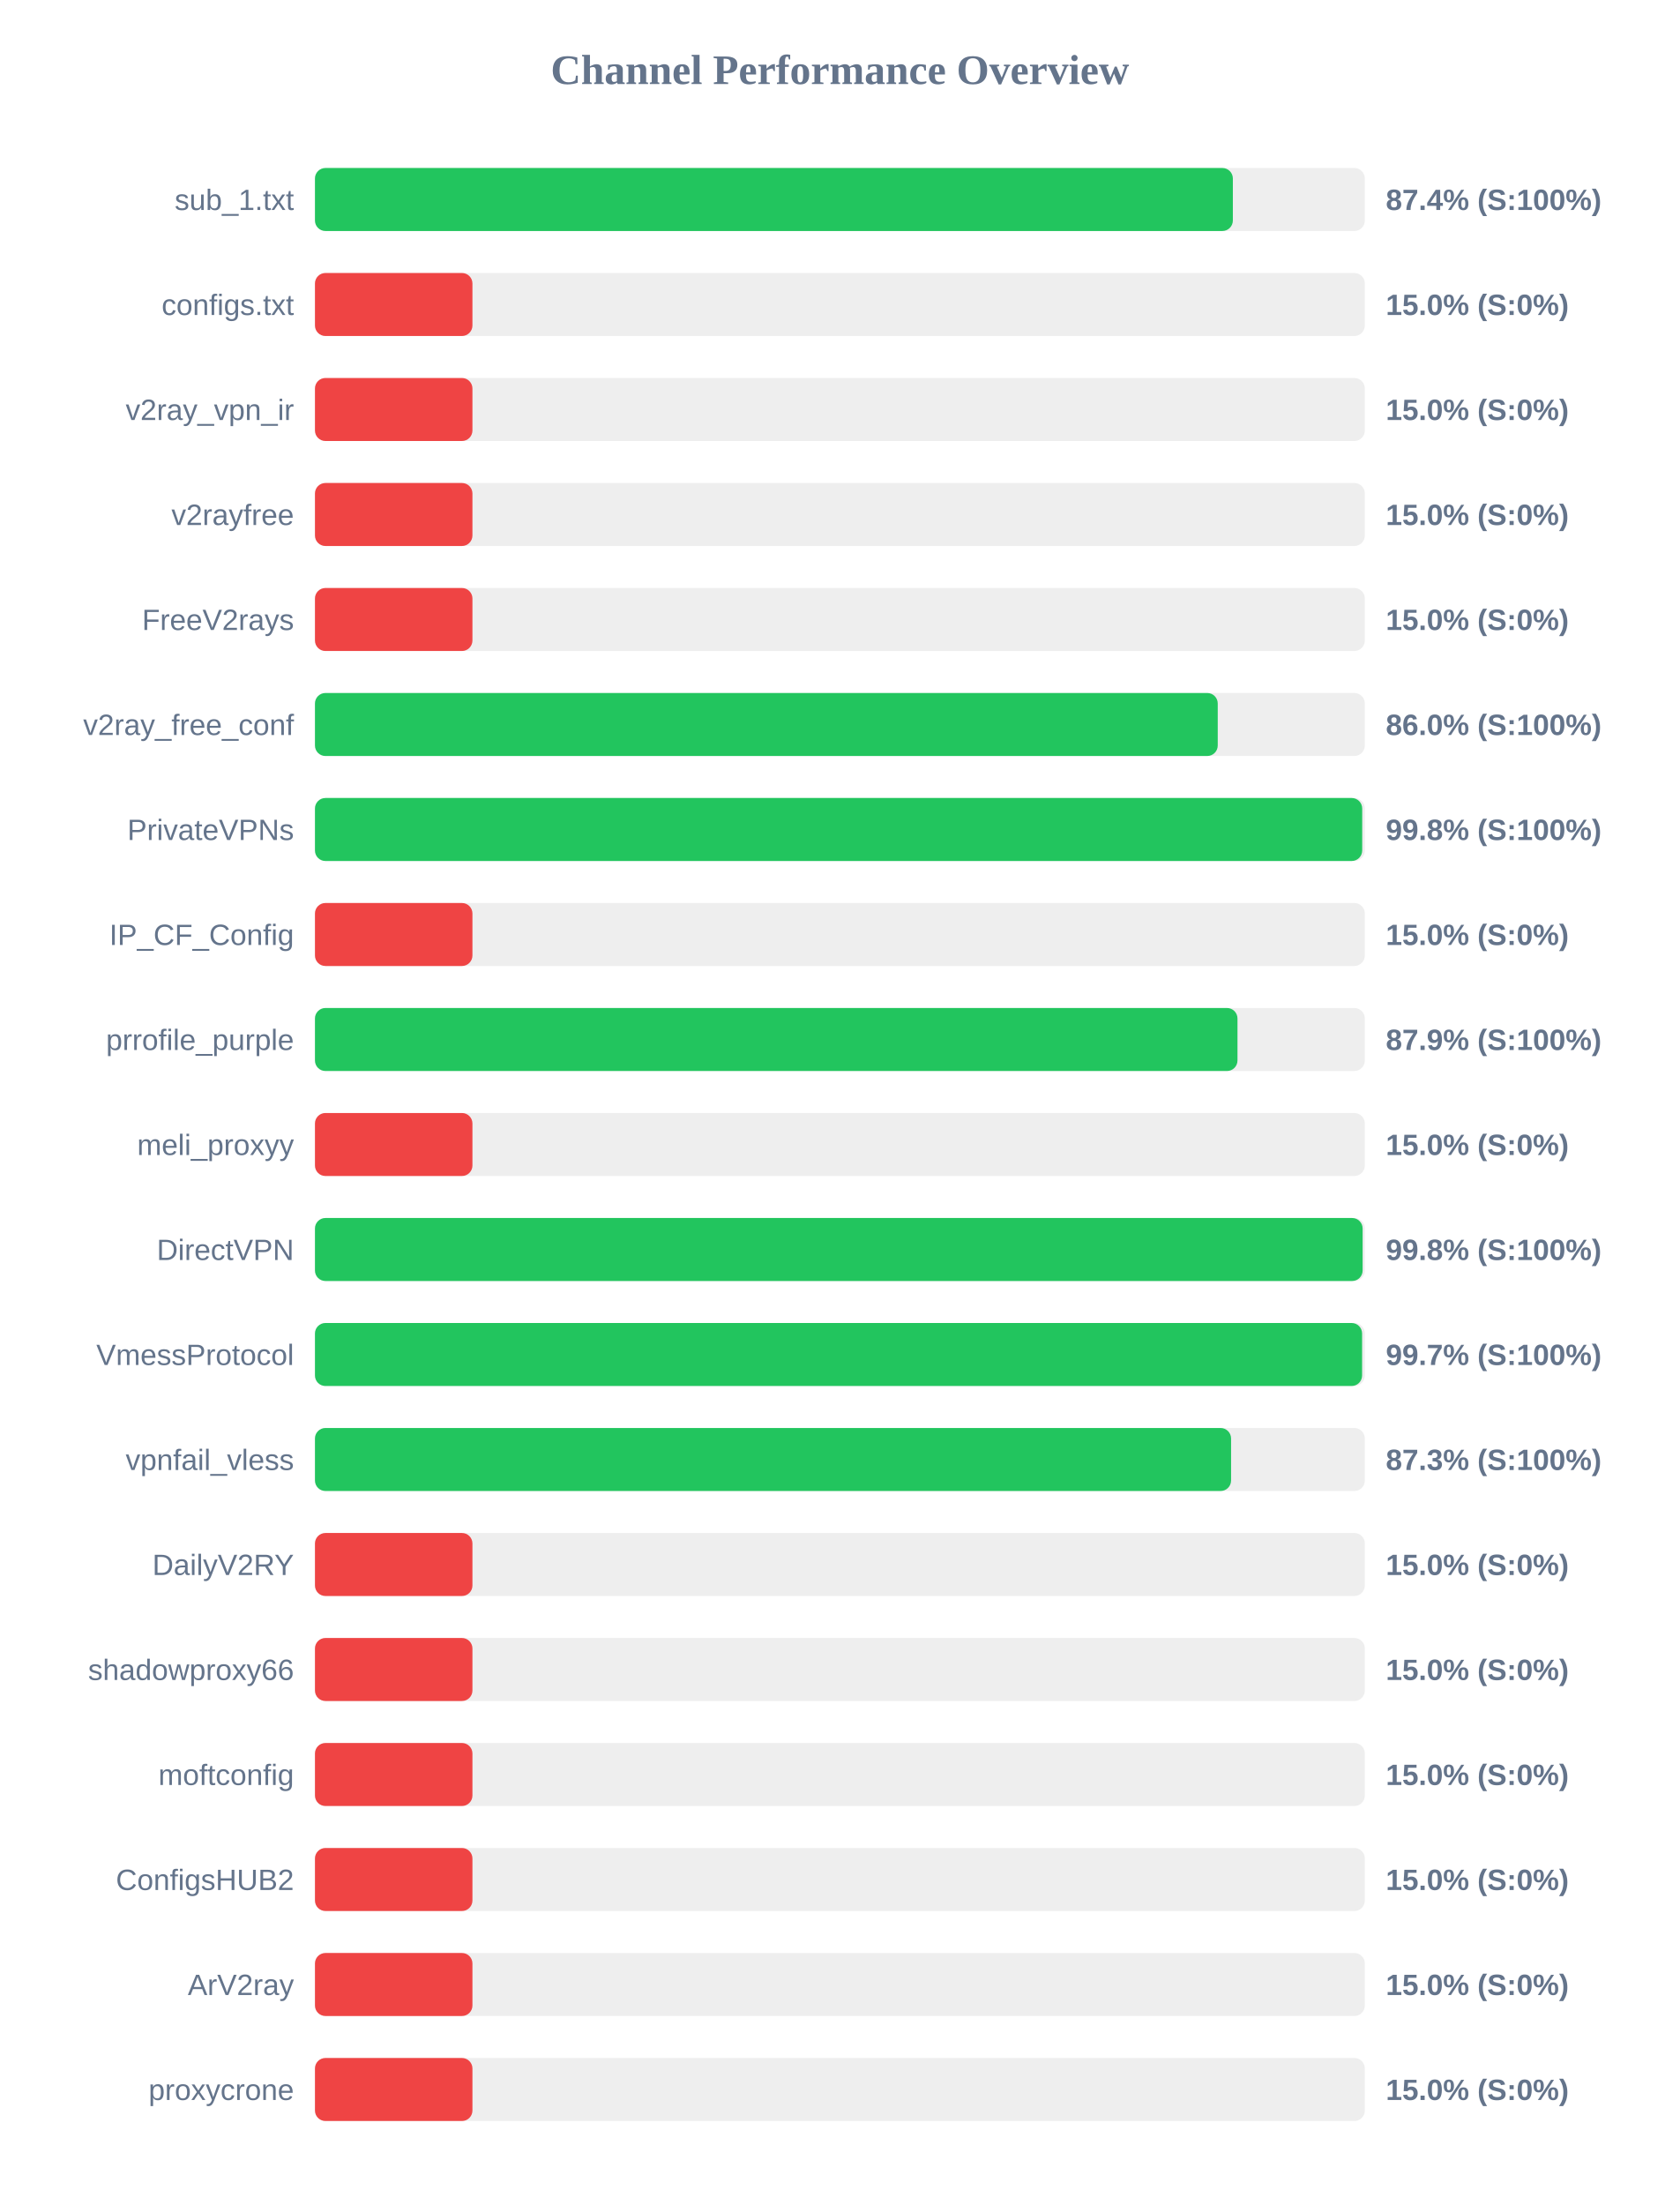
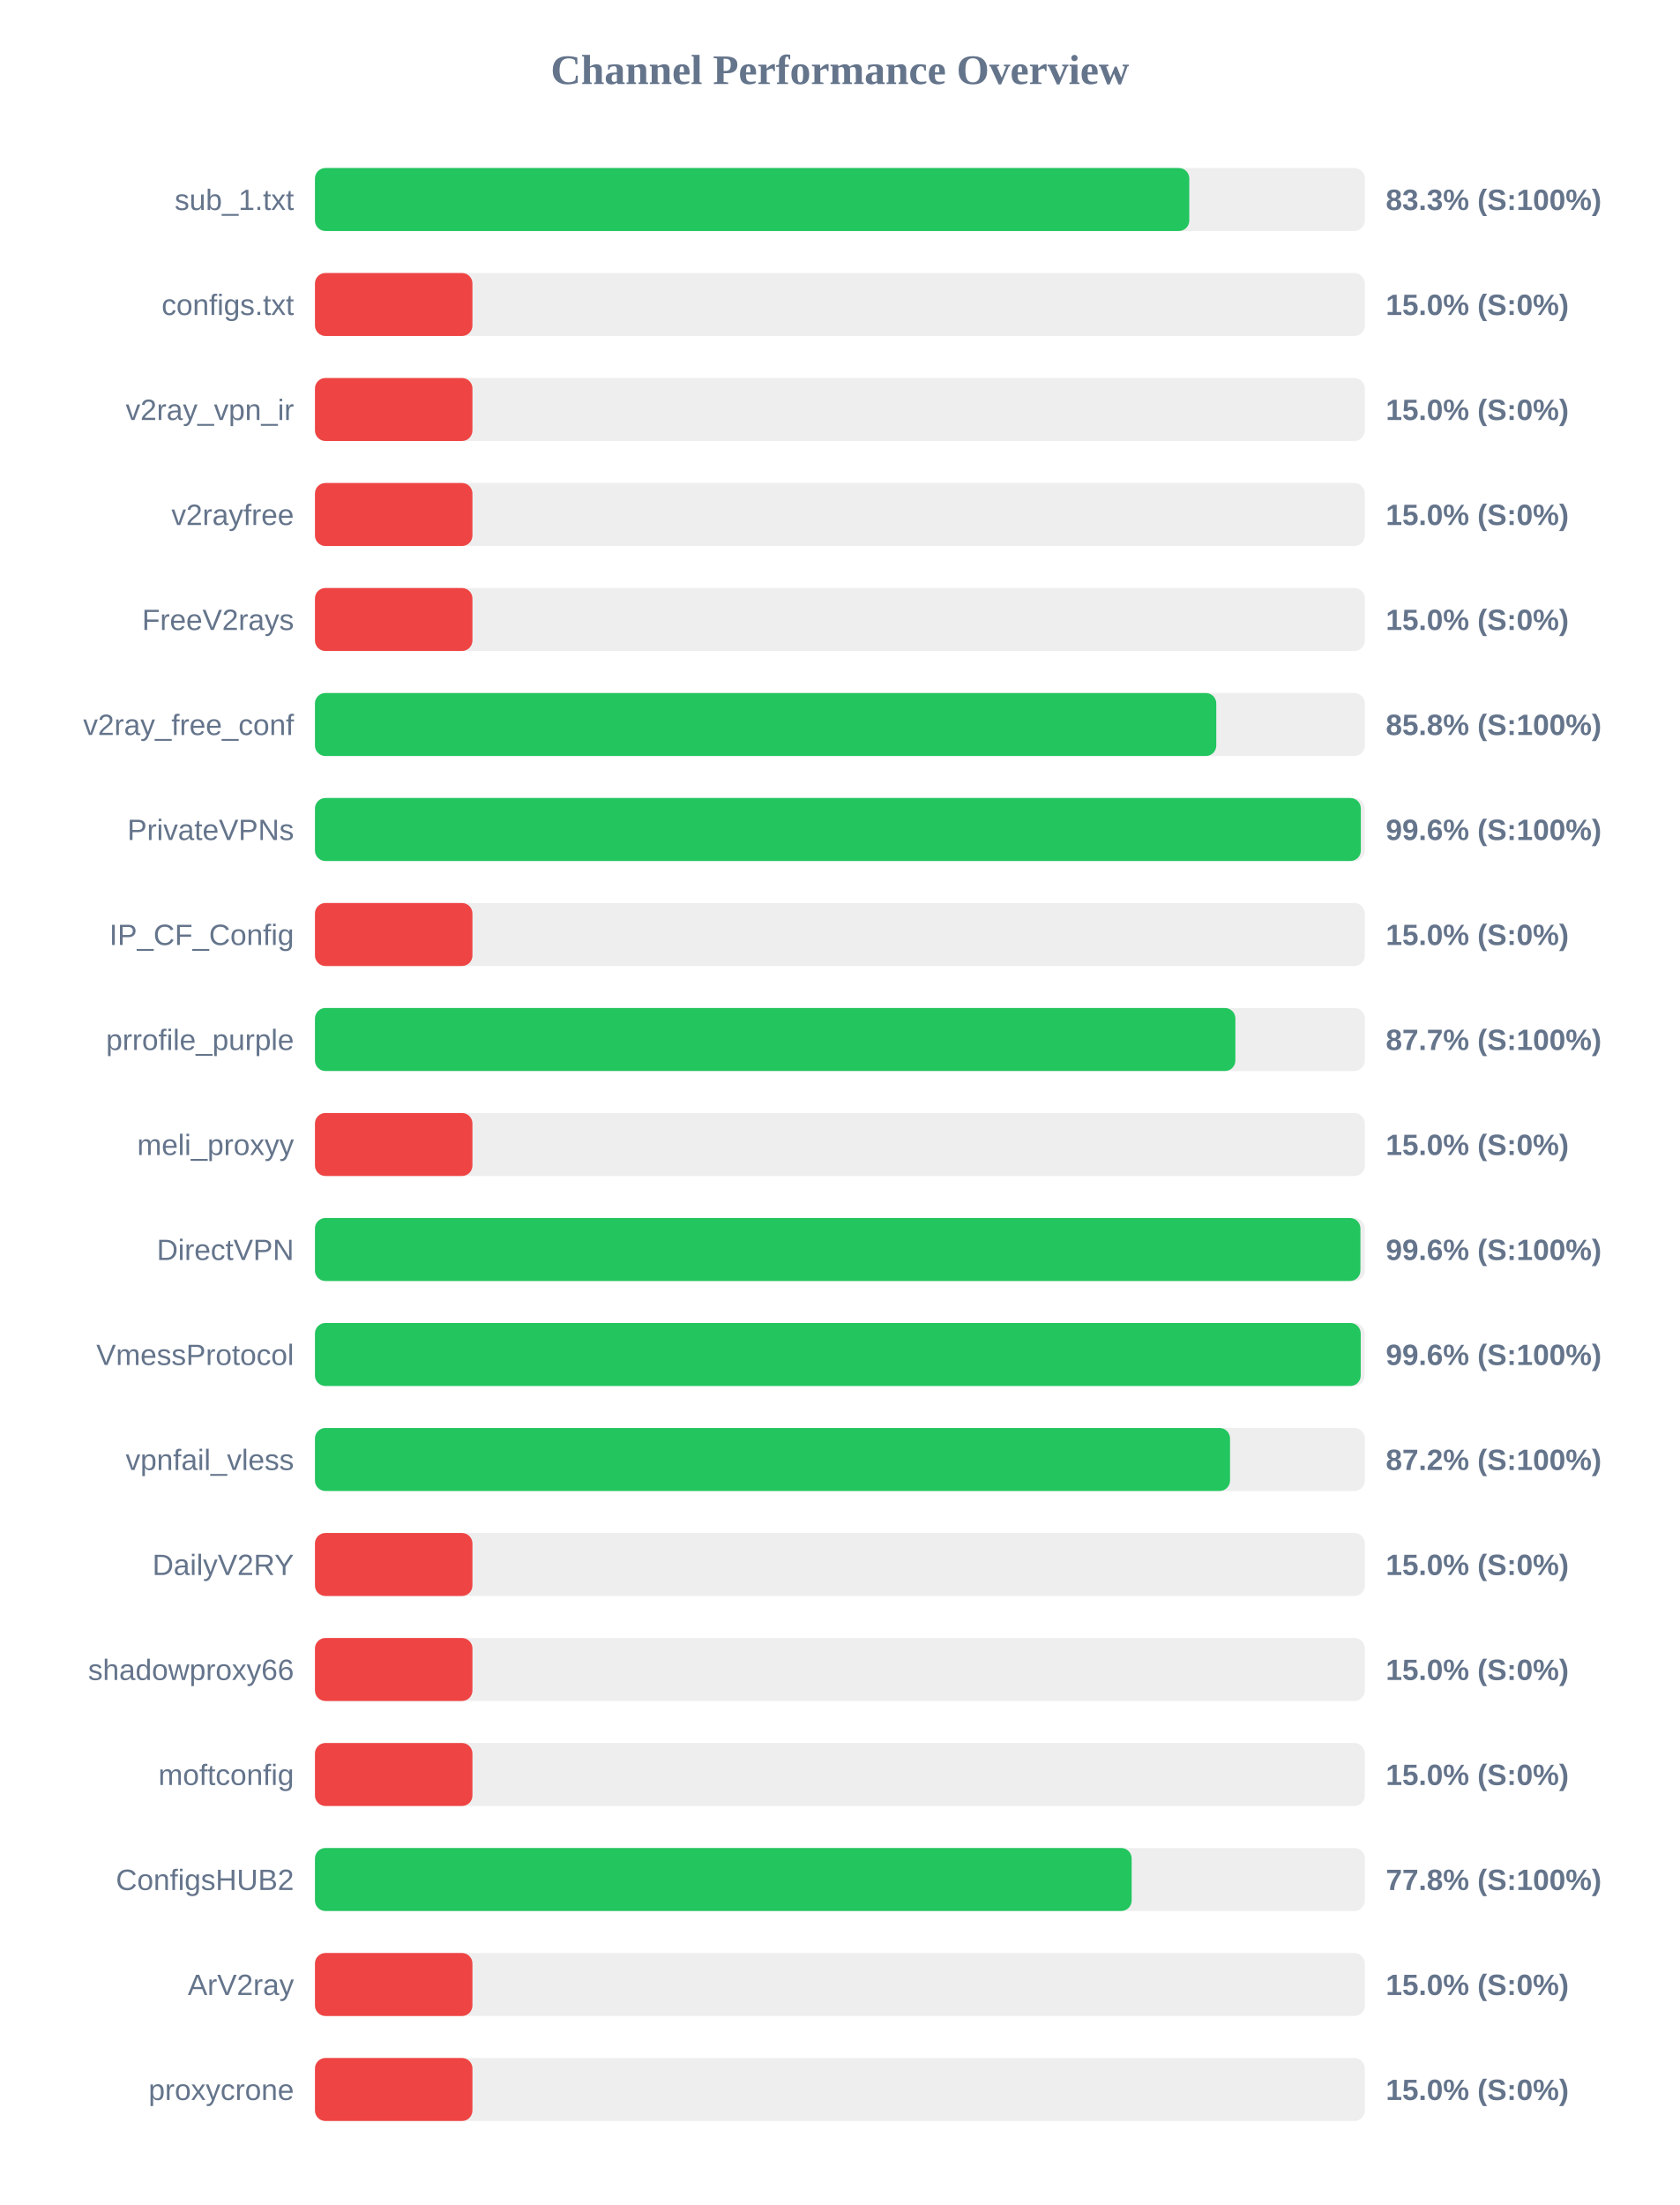
<svg xmlns="http://www.w3.org/2000/svg" width="800" height="1050" version="1.1">
  <style>
        .row { font: 14px Arial; fill: #64748b; }
        .score { font: bold 14px Arial; fill: #64748b; }
    </style>
  <text x="400" y="40" text-anchor="middle" font-size="20px" font-weight="bold" fill="#64748b">Channel Performance Overview</text>
  <rect x="150" y="80" width="500" height="30" fill="#eee" rx="5" />
-   <rect x="150" y="80" width="437.15" height="30" fill="#22c55e" rx="5" />
+   <rect x="150" y="80" width="416.4" height="30" fill="#22c55e" rx="5" />
  <text x="140" y="100" text-anchor="end" class="row">sub_1.txt</text>
-   <text x="660" y="100" text-anchor="start" class="score">87.4% (S:100%)</text>
+   <text x="660" y="100" text-anchor="start" class="score">83.3% (S:100%)</text>
  <rect x="150" y="130" width="500" height="30" fill="#eee" rx="5" />
  <rect x="150" y="130" width="75.0" height="30" fill="#ef4444" rx="5" />
  <text x="140" y="150" text-anchor="end" class="row">configs.txt</text>
  <text x="660" y="150" text-anchor="start" class="score">15.0% (S:0%)</text>
  <rect x="150" y="180" width="500" height="30" fill="#eee" rx="5" />
  <rect x="150" y="180" width="75.0" height="30" fill="#ef4444" rx="5" />
  <text x="140" y="200" text-anchor="end" class="row">v2ray_vpn_ir</text>
  <text x="660" y="200" text-anchor="start" class="score">15.0% (S:0%)</text>
  <rect x="150" y="230" width="500" height="30" fill="#eee" rx="5" />
  <rect x="150" y="230" width="75.0" height="30" fill="#ef4444" rx="5" />
  <text x="140" y="250" text-anchor="end" class="row">v2rayfree</text>
  <text x="660" y="250" text-anchor="start" class="score">15.0% (S:0%)</text>
  <rect x="150" y="280" width="500" height="30" fill="#eee" rx="5" />
  <rect x="150" y="280" width="75.0" height="30" fill="#ef4444" rx="5" />
  <text x="140" y="300" text-anchor="end" class="row">FreeV2rays</text>
  <text x="660" y="300" text-anchor="start" class="score">15.0% (S:0%)</text>
  <rect x="150" y="330" width="500" height="30" fill="#eee" rx="5" />
-   <rect x="150" y="330" width="429.95" height="30" fill="#22c55e" rx="5" />
+   <rect x="150" y="330" width="429.25" height="30" fill="#22c55e" rx="5" />
  <text x="140" y="350" text-anchor="end" class="row">v2ray_free_conf</text>
-   <text x="660" y="350" text-anchor="start" class="score">86.0% (S:100%)</text>
+   <text x="660" y="350" text-anchor="start" class="score">85.8% (S:100%)</text>
  <rect x="150" y="380" width="500" height="30" fill="#eee" rx="5" />
-   <rect x="150" y="380" width="498.75" height="30" fill="#22c55e" rx="5" />
+   <rect x="150" y="380" width="498.1" height="30" fill="#22c55e" rx="5" />
  <text x="140" y="400" text-anchor="end" class="row">PrivateVPNs</text>
-   <text x="660" y="400" text-anchor="start" class="score">99.8% (S:100%)</text>
+   <text x="660" y="400" text-anchor="start" class="score">99.6% (S:100%)</text>
  <rect x="150" y="430" width="500" height="30" fill="#eee" rx="5" />
  <rect x="150" y="430" width="75.0" height="30" fill="#ef4444" rx="5" />
  <text x="140" y="450" text-anchor="end" class="row">IP_CF_Config</text>
  <text x="660" y="450" text-anchor="start" class="score">15.0% (S:0%)</text>
  <rect x="150" y="480" width="500" height="30" fill="#eee" rx="5" />
-   <rect x="150" y="480" width="439.35" height="30" fill="#22c55e" rx="5" />
+   <rect x="150" y="480" width="438.35" height="30" fill="#22c55e" rx="5" />
  <text x="140" y="500" text-anchor="end" class="row">prrofile_purple</text>
-   <text x="660" y="500" text-anchor="start" class="score">87.9% (S:100%)</text>
+   <text x="660" y="500" text-anchor="start" class="score">87.7% (S:100%)</text>
  <rect x="150" y="530" width="500" height="30" fill="#eee" rx="5" />
  <rect x="150" y="530" width="75.0" height="30" fill="#ef4444" rx="5" />
  <text x="140" y="550" text-anchor="end" class="row">meli_proxyy</text>
  <text x="660" y="550" text-anchor="start" class="score">15.0% (S:0%)</text>
  <rect x="150" y="580" width="500" height="30" fill="#eee" rx="5" />
-   <rect x="150" y="580" width="498.95" height="30" fill="#22c55e" rx="5" />
+   <rect x="150" y="580" width="497.9" height="30" fill="#22c55e" rx="5" />
  <text x="140" y="600" text-anchor="end" class="row">DirectVPN</text>
-   <text x="660" y="600" text-anchor="start" class="score">99.8% (S:100%)</text>
+   <text x="660" y="600" text-anchor="start" class="score">99.6% (S:100%)</text>
  <rect x="150" y="630" width="500" height="30" fill="#eee" rx="5" />
-   <rect x="150" y="630" width="498.7" height="30" fill="#22c55e" rx="5" />
+   <rect x="150" y="630" width="498.05" height="30" fill="#22c55e" rx="5" />
  <text x="140" y="650" text-anchor="end" class="row">VmessProtocol</text>
-   <text x="660" y="650" text-anchor="start" class="score">99.7% (S:100%)</text>
+   <text x="660" y="650" text-anchor="start" class="score">99.6% (S:100%)</text>
  <rect x="150" y="680" width="500" height="30" fill="#eee" rx="5" />
-   <rect x="150" y="680" width="436.3" height="30" fill="#22c55e" rx="5" />
+   <rect x="150" y="680" width="435.8" height="30" fill="#22c55e" rx="5" />
  <text x="140" y="700" text-anchor="end" class="row">vpnfail_vless</text>
-   <text x="660" y="700" text-anchor="start" class="score">87.3% (S:100%)</text>
+   <text x="660" y="700" text-anchor="start" class="score">87.2% (S:100%)</text>
  <rect x="150" y="730" width="500" height="30" fill="#eee" rx="5" />
  <rect x="150" y="730" width="75.0" height="30" fill="#ef4444" rx="5" />
  <text x="140" y="750" text-anchor="end" class="row">DailyV2RY</text>
  <text x="660" y="750" text-anchor="start" class="score">15.0% (S:0%)</text>
  <rect x="150" y="780" width="500" height="30" fill="#eee" rx="5" />
  <rect x="150" y="780" width="75.0" height="30" fill="#ef4444" rx="5" />
  <text x="140" y="800" text-anchor="end" class="row">shadowproxy66</text>
  <text x="660" y="800" text-anchor="start" class="score">15.0% (S:0%)</text>
  <rect x="150" y="830" width="500" height="30" fill="#eee" rx="5" />
  <rect x="150" y="830" width="75.0" height="30" fill="#ef4444" rx="5" />
  <text x="140" y="850" text-anchor="end" class="row">moftconfig</text>
  <text x="660" y="850" text-anchor="start" class="score">15.0% (S:0%)</text>
  <rect x="150" y="880" width="500" height="30" fill="#eee" rx="5" />
-   <rect x="150" y="880" width="75.0" height="30" fill="#ef4444" rx="5" />
+   <rect x="150" y="880" width="388.95" height="30" fill="#22c55e" rx="5" />
  <text x="140" y="900" text-anchor="end" class="row">ConfigsHUB2</text>
-   <text x="660" y="900" text-anchor="start" class="score">15.0% (S:0%)</text>
+   <text x="660" y="900" text-anchor="start" class="score">77.8% (S:100%)</text>
  <rect x="150" y="930" width="500" height="30" fill="#eee" rx="5" />
  <rect x="150" y="930" width="75.0" height="30" fill="#ef4444" rx="5" />
  <text x="140" y="950" text-anchor="end" class="row">ArV2ray</text>
  <text x="660" y="950" text-anchor="start" class="score">15.0% (S:0%)</text>
  <rect x="150" y="980" width="500" height="30" fill="#eee" rx="5" />
  <rect x="150" y="980" width="75.0" height="30" fill="#ef4444" rx="5" />
  <text x="140" y="1000" text-anchor="end" class="row">proxycrone</text>
  <text x="660" y="1000" text-anchor="start" class="score">15.0% (S:0%)</text>
</svg>
